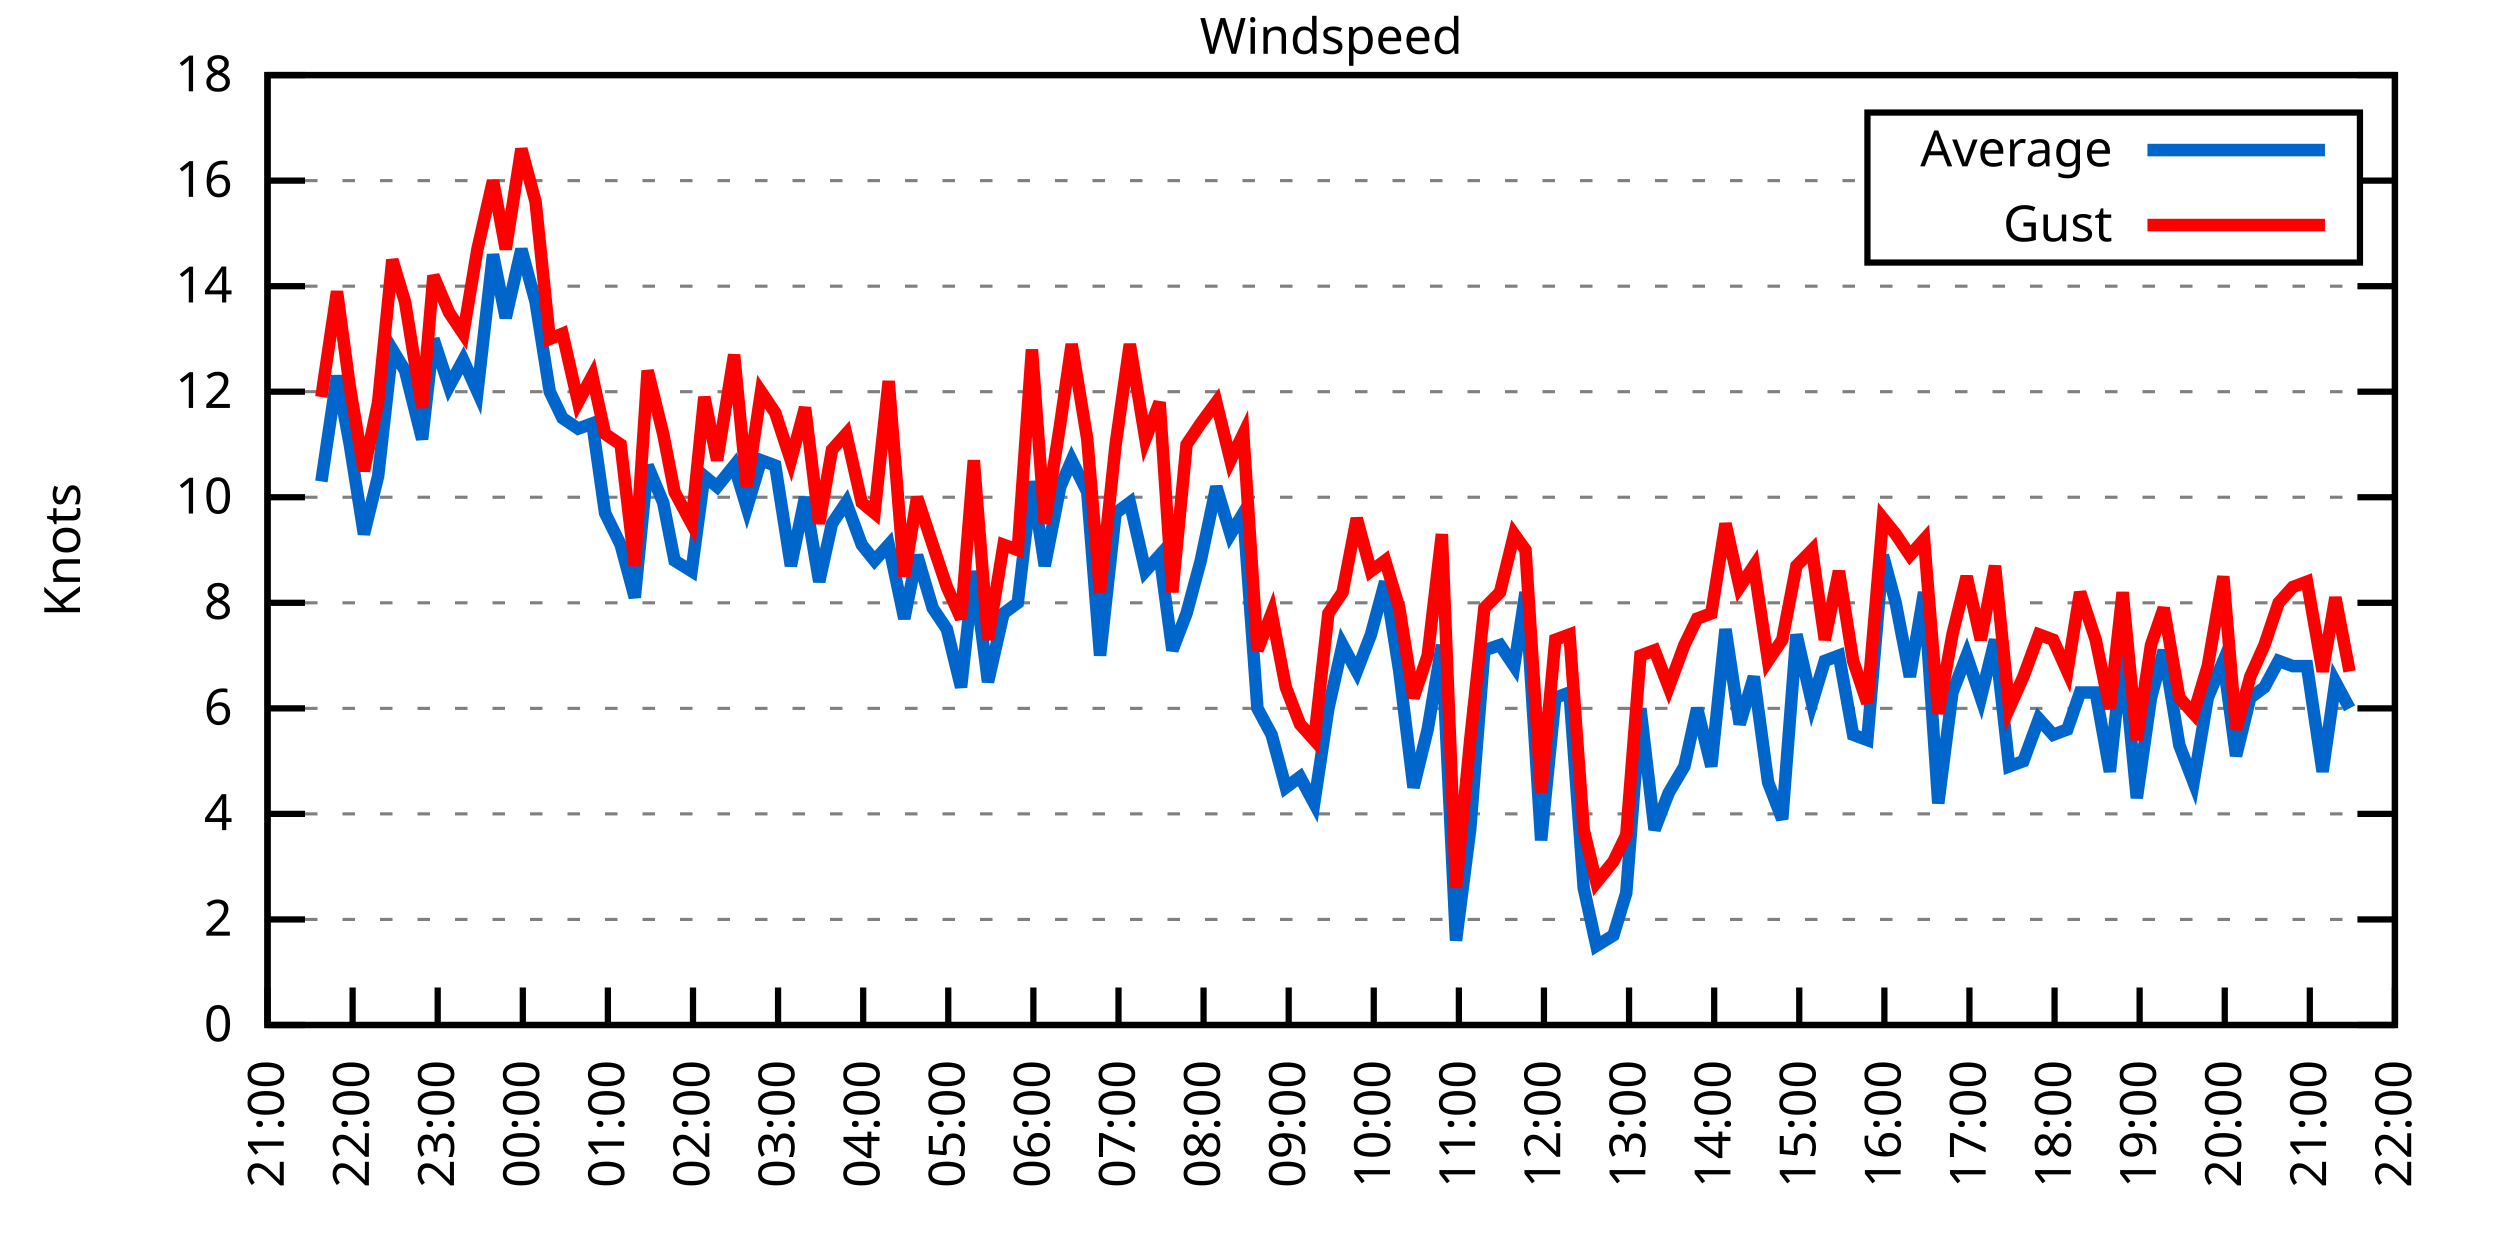
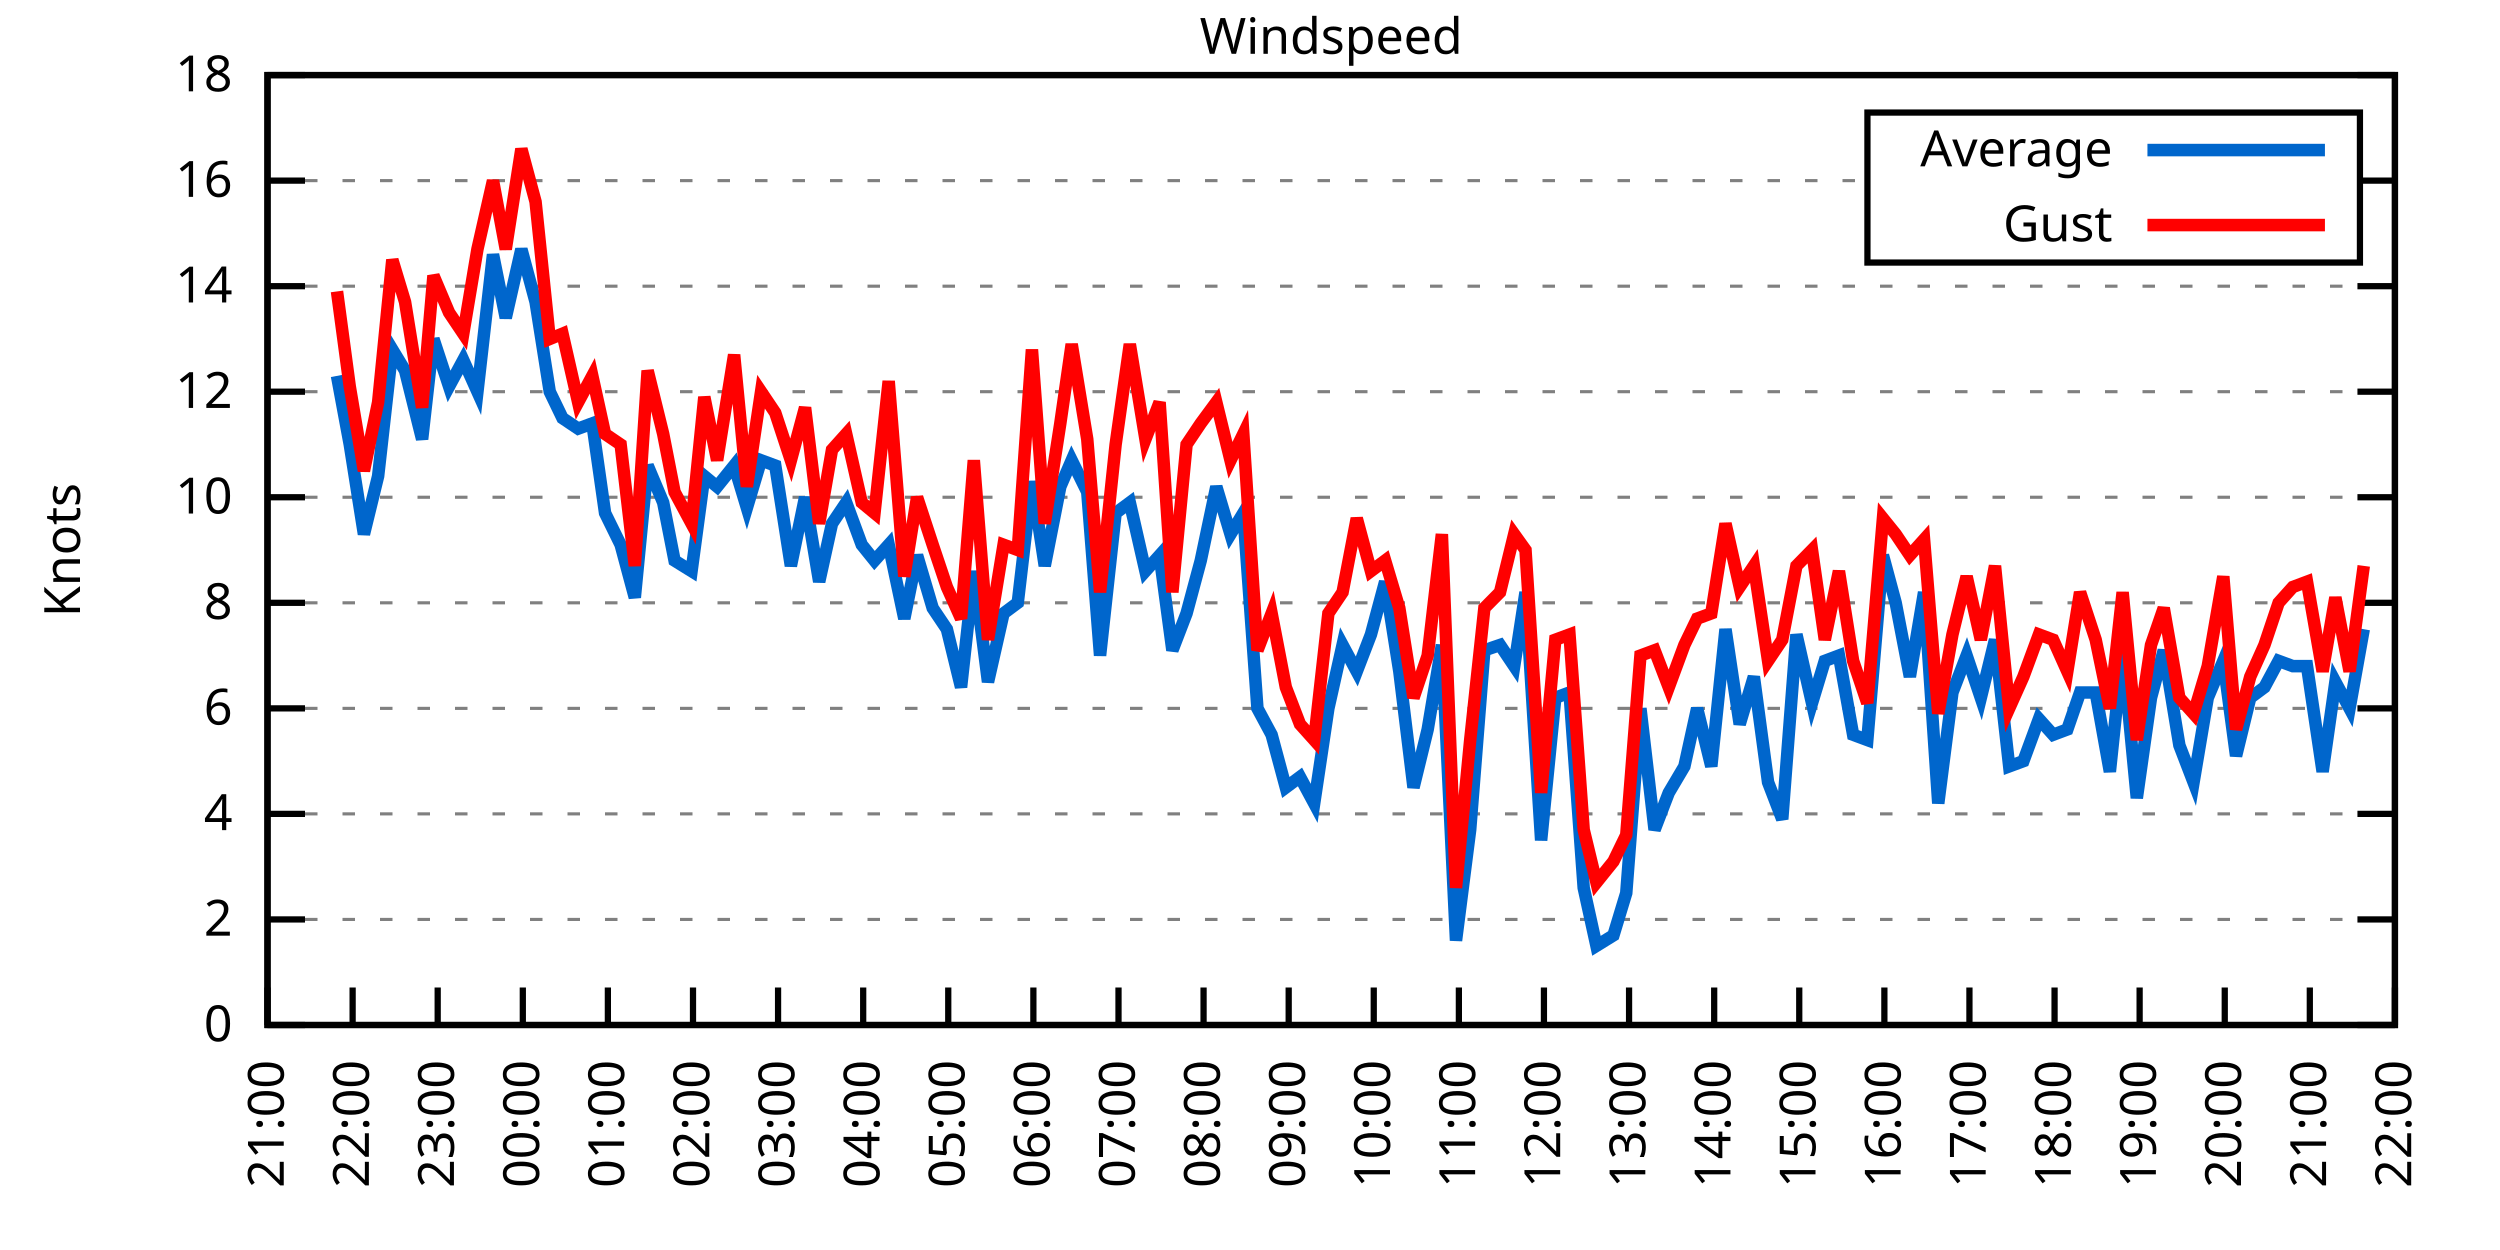
<svg xmlns="http://www.w3.org/2000/svg" xmlns:xlink="http://www.w3.org/1999/xlink" width="400" height="200" viewBox="0 0 400 200">
  <g id="gnuplot_canvas">
    <rect x="0" y="0" width="400" height="200" fill="none" />
    <defs>
      <circle id="gpDot" r="0.5" stroke-width="0.5" stroke="currentColor" />
      <path id="gpPt0" stroke-width="0.333" stroke="currentColor" d="M-1,0 h2 M0,-1 v2" />
      <path id="gpPt1" stroke-width="0.333" stroke="currentColor" d="M-1,-1 L1,1 M1,-1 L-1,1" />
      <path id="gpPt2" stroke-width="0.333" stroke="currentColor" d="M-1,0 L1,0 M0,-1 L0,1 M-1,-1 L1,1 M-1,1 L1,-1" />
      <rect id="gpPt3" stroke-width="0.333" stroke="currentColor" x="-1" y="-1" width="2" height="2" />
      <rect id="gpPt4" stroke-width="0.333" stroke="currentColor" fill="currentColor" x="-1" y="-1" width="2" height="2" />
      <circle id="gpPt5" stroke-width="0.333" stroke="currentColor" cx="0" cy="0" r="1" />
      <use xlink:href="#gpPt5" id="gpPt6" fill="currentColor" stroke="none" />
      <path id="gpPt7" stroke-width="0.333" stroke="currentColor" d="M0,-1.33 L-1.33,0.67 L1.33,0.67 z" />
      <use xlink:href="#gpPt7" id="gpPt8" fill="currentColor" stroke="none" />
      <use xlink:href="#gpPt7" id="gpPt9" stroke="currentColor" transform="rotate(180)" />
      <use xlink:href="#gpPt9" id="gpPt10" fill="currentColor" stroke="none" />
      <use xlink:href="#gpPt3" id="gpPt11" stroke="currentColor" transform="rotate(45)" />
      <use xlink:href="#gpPt11" id="gpPt12" fill="currentColor" stroke="none" />
      <path id="gpPt13" stroke-width="0.333" stroke="currentColor" d="M0,1.330 L1.265,0.411 L0.782,-1.067 L-0.782,-1.076 L-1.265,0.411 z" />
      <use xlink:href="#gpPt13" id="gpPt14" fill="currentColor" stroke="none" />
      <filter id="textbox" filterUnits="objectBoundingBox" x="0" y="0" height="1" width="1">
        <feFlood flood-color="white" flood-opacity="1" result="bgnd" />
        <feComposite in="SourceGraphic" in2="bgnd" operator="atop" />
      </filter>
      <filter id="greybox" filterUnits="objectBoundingBox" x="0" y="0" height="1" width="1">
        <feFlood flood-color="lightgrey" flood-opacity="1" result="grey" />
        <feComposite in="SourceGraphic" in2="grey" operator="atop" />
      </filter>
    </defs>
    <g fill="none" color="white" stroke="currentColor" stroke-width="1.00" stroke-linecap="butt" stroke-linejoin="miter">
</g>
    <g fill="none" color="black" stroke="currentColor" stroke-width="1.00" stroke-linecap="butt" stroke-linejoin="miter">
      <g stroke="none" shape-rendering="crispEdges">
        <polygon fill="rgb(255, 255, 255)" points="42.80,164.00 383.18,164.00 383.18,12.02 42.80,12.02 " />
      </g>
    </g>
    <g fill="none" color="black" stroke="currentColor" stroke-width="1.00" stroke-linecap="butt" stroke-linejoin="miter">
</g>
    <g fill="none" color="black" stroke="black" stroke-width="0.50" stroke-linecap="butt" stroke-linejoin="miter">
</g>
    <g fill="none" color="gray" stroke="currentColor" stroke-width="0.50" stroke-linecap="butt" stroke-linejoin="miter">
      <path stroke="gray" stroke-dasharray="2,4" class="gridline" d="M42.80,164.00 L383.19,164.00  " />
    </g>
    <g fill="none" color="gray" stroke="gray" stroke-width="1.00" stroke-linecap="butt" stroke-linejoin="miter">
</g>
    <g fill="none" color="black" stroke="currentColor" stroke-width="1.00" stroke-linecap="butt" stroke-linejoin="miter">
      <path stroke="black" d="M42.80,164.00 L48.80,164.00 M383.19,164.00 L377.19,164.00  " />
      <g transform="translate(37.20,166.60)" stroke="none" fill="black" font-family="Sans" font-size="8.00" text-anchor="end">
        <text>
          <tspan font-family="Sans"> 0</tspan>
        </text>
      </g>
    </g>
    <g fill="none" color="black" stroke="currentColor" stroke-width="1.00" stroke-linecap="butt" stroke-linejoin="miter">
</g>
    <g fill="none" color="black" stroke="black" stroke-width="0.50" stroke-linecap="butt" stroke-linejoin="miter">
</g>
    <g fill="none" color="gray" stroke="currentColor" stroke-width="0.50" stroke-linecap="butt" stroke-linejoin="miter">
      <path stroke="gray" stroke-dasharray="2,4" class="gridline" d="M42.80,147.11 L383.19,147.11  " />
    </g>
    <g fill="none" color="gray" stroke="gray" stroke-width="1.00" stroke-linecap="butt" stroke-linejoin="miter">
</g>
    <g fill="none" color="black" stroke="currentColor" stroke-width="1.00" stroke-linecap="butt" stroke-linejoin="miter">
      <path stroke="black" d="M42.80,147.11 L48.80,147.11 M383.19,147.11 L377.19,147.11  " />
      <g transform="translate(37.20,149.71)" stroke="none" fill="black" font-family="Sans" font-size="8.00" text-anchor="end">
        <text>
          <tspan font-family="Sans"> 2</tspan>
        </text>
      </g>
    </g>
    <g fill="none" color="black" stroke="currentColor" stroke-width="1.00" stroke-linecap="butt" stroke-linejoin="miter">
</g>
    <g fill="none" color="black" stroke="black" stroke-width="0.50" stroke-linecap="butt" stroke-linejoin="miter">
</g>
    <g fill="none" color="gray" stroke="currentColor" stroke-width="0.50" stroke-linecap="butt" stroke-linejoin="miter">
      <path stroke="gray" stroke-dasharray="2,4" class="gridline" d="M42.80,130.22 L383.19,130.22  " />
    </g>
    <g fill="none" color="gray" stroke="gray" stroke-width="1.00" stroke-linecap="butt" stroke-linejoin="miter">
</g>
    <g fill="none" color="black" stroke="currentColor" stroke-width="1.00" stroke-linecap="butt" stroke-linejoin="miter">
      <path stroke="black" d="M42.80,130.22 L48.80,130.22 M383.19,130.22 L377.19,130.22  " />
      <g transform="translate(37.20,132.82)" stroke="none" fill="black" font-family="Sans" font-size="8.00" text-anchor="end">
        <text>
          <tspan font-family="Sans"> 4</tspan>
        </text>
      </g>
    </g>
    <g fill="none" color="black" stroke="currentColor" stroke-width="1.00" stroke-linecap="butt" stroke-linejoin="miter">
</g>
    <g fill="none" color="black" stroke="black" stroke-width="0.50" stroke-linecap="butt" stroke-linejoin="miter">
</g>
    <g fill="none" color="gray" stroke="currentColor" stroke-width="0.50" stroke-linecap="butt" stroke-linejoin="miter">
      <path stroke="gray" stroke-dasharray="2,4" class="gridline" d="M42.80,113.34 L383.19,113.34  " />
    </g>
    <g fill="none" color="gray" stroke="gray" stroke-width="1.00" stroke-linecap="butt" stroke-linejoin="miter">
</g>
    <g fill="none" color="black" stroke="currentColor" stroke-width="1.00" stroke-linecap="butt" stroke-linejoin="miter">
      <path stroke="black" d="M42.80,113.34 L48.80,113.34 M383.19,113.34 L377.19,113.34  " />
      <g transform="translate(37.20,115.94)" stroke="none" fill="black" font-family="Sans" font-size="8.00" text-anchor="end">
        <text>
          <tspan font-family="Sans"> 6</tspan>
        </text>
      </g>
    </g>
    <g fill="none" color="black" stroke="currentColor" stroke-width="1.00" stroke-linecap="butt" stroke-linejoin="miter">
</g>
    <g fill="none" color="black" stroke="black" stroke-width="0.50" stroke-linecap="butt" stroke-linejoin="miter">
</g>
    <g fill="none" color="gray" stroke="currentColor" stroke-width="0.50" stroke-linecap="butt" stroke-linejoin="miter">
      <path stroke="gray" stroke-dasharray="2,4" class="gridline" d="M42.80,96.45 L383.19,96.45  " />
    </g>
    <g fill="none" color="gray" stroke="gray" stroke-width="1.00" stroke-linecap="butt" stroke-linejoin="miter">
</g>
    <g fill="none" color="black" stroke="currentColor" stroke-width="1.00" stroke-linecap="butt" stroke-linejoin="miter">
      <path stroke="black" d="M42.80,96.45 L48.80,96.45 M383.19,96.45 L377.19,96.45  " />
      <g transform="translate(37.20,99.05)" stroke="none" fill="black" font-family="Sans" font-size="8.00" text-anchor="end">
        <text>
          <tspan font-family="Sans"> 8</tspan>
        </text>
      </g>
    </g>
    <g fill="none" color="black" stroke="currentColor" stroke-width="1.00" stroke-linecap="butt" stroke-linejoin="miter">
</g>
    <g fill="none" color="black" stroke="black" stroke-width="0.50" stroke-linecap="butt" stroke-linejoin="miter">
</g>
    <g fill="none" color="gray" stroke="currentColor" stroke-width="0.50" stroke-linecap="butt" stroke-linejoin="miter">
      <path stroke="gray" stroke-dasharray="2,4" class="gridline" d="M42.80,79.56 L383.19,79.56  " />
    </g>
    <g fill="none" color="gray" stroke="gray" stroke-width="1.00" stroke-linecap="butt" stroke-linejoin="miter">
</g>
    <g fill="none" color="black" stroke="currentColor" stroke-width="1.00" stroke-linecap="butt" stroke-linejoin="miter">
      <path stroke="black" d="M42.80,79.56 L48.80,79.56 M383.19,79.56 L377.19,79.56  " />
      <g transform="translate(37.20,82.16)" stroke="none" fill="black" font-family="Sans" font-size="8.00" text-anchor="end">
        <text>
          <tspan font-family="Sans"> 10</tspan>
        </text>
      </g>
    </g>
    <g fill="none" color="black" stroke="currentColor" stroke-width="1.00" stroke-linecap="butt" stroke-linejoin="miter">
</g>
    <g fill="none" color="black" stroke="black" stroke-width="0.50" stroke-linecap="butt" stroke-linejoin="miter">
</g>
    <g fill="none" color="gray" stroke="currentColor" stroke-width="0.50" stroke-linecap="butt" stroke-linejoin="miter">
      <path stroke="gray" stroke-dasharray="2,4" class="gridline" d="M42.80,62.67 L383.19,62.67  " />
    </g>
    <g fill="none" color="gray" stroke="gray" stroke-width="1.00" stroke-linecap="butt" stroke-linejoin="miter">
</g>
    <g fill="none" color="black" stroke="currentColor" stroke-width="1.00" stroke-linecap="butt" stroke-linejoin="miter">
      <path stroke="black" d="M42.80,62.67 L48.80,62.67 M383.19,62.67 L377.19,62.67  " />
      <g transform="translate(37.20,65.27)" stroke="none" fill="black" font-family="Sans" font-size="8.00" text-anchor="end">
        <text>
          <tspan font-family="Sans"> 12</tspan>
        </text>
      </g>
    </g>
    <g fill="none" color="black" stroke="currentColor" stroke-width="1.00" stroke-linecap="butt" stroke-linejoin="miter">
</g>
    <g fill="none" color="black" stroke="black" stroke-width="0.50" stroke-linecap="butt" stroke-linejoin="miter">
</g>
    <g fill="none" color="gray" stroke="currentColor" stroke-width="0.50" stroke-linecap="butt" stroke-linejoin="miter">
      <path stroke="gray" stroke-dasharray="2,4" class="gridline" d="M42.80,45.79 L383.19,45.79  " />
    </g>
    <g fill="none" color="gray" stroke="gray" stroke-width="1.00" stroke-linecap="butt" stroke-linejoin="miter">
</g>
    <g fill="none" color="black" stroke="currentColor" stroke-width="1.00" stroke-linecap="butt" stroke-linejoin="miter">
      <path stroke="black" d="M42.80,45.79 L48.80,45.79 M383.19,45.79 L377.19,45.79  " />
      <g transform="translate(37.20,48.39)" stroke="none" fill="black" font-family="Sans" font-size="8.00" text-anchor="end">
        <text>
          <tspan font-family="Sans"> 14</tspan>
        </text>
      </g>
    </g>
    <g fill="none" color="black" stroke="currentColor" stroke-width="1.00" stroke-linecap="butt" stroke-linejoin="miter">
</g>
    <g fill="none" color="black" stroke="black" stroke-width="0.50" stroke-linecap="butt" stroke-linejoin="miter">
</g>
    <g fill="none" color="gray" stroke="currentColor" stroke-width="0.50" stroke-linecap="butt" stroke-linejoin="miter">
      <path stroke="gray" stroke-dasharray="2,4" class="gridline" d="M42.80,28.90 L298.79,28.90 M377.59,28.90 L383.19,28.90  " />
    </g>
    <g fill="none" color="gray" stroke="gray" stroke-width="1.00" stroke-linecap="butt" stroke-linejoin="miter">
</g>
    <g fill="none" color="black" stroke="currentColor" stroke-width="1.00" stroke-linecap="butt" stroke-linejoin="miter">
      <path stroke="black" d="M42.80,28.90 L48.80,28.90 M383.19,28.90 L377.19,28.90  " />
      <g transform="translate(37.20,31.50)" stroke="none" fill="black" font-family="Sans" font-size="8.00" text-anchor="end">
        <text>
          <tspan font-family="Sans"> 16</tspan>
        </text>
      </g>
    </g>
    <g fill="none" color="black" stroke="currentColor" stroke-width="1.00" stroke-linecap="butt" stroke-linejoin="miter">
</g>
    <g fill="none" color="black" stroke="black" stroke-width="0.50" stroke-linecap="butt" stroke-linejoin="miter">
</g>
    <g fill="none" color="gray" stroke="currentColor" stroke-width="0.50" stroke-linecap="butt" stroke-linejoin="miter">
      <path stroke="gray" stroke-dasharray="2,4" class="gridline" d="M42.80,12.01 L383.19,12.01  " />
    </g>
    <g fill="none" color="gray" stroke="gray" stroke-width="1.00" stroke-linecap="butt" stroke-linejoin="miter">
</g>
    <g fill="none" color="black" stroke="currentColor" stroke-width="1.00" stroke-linecap="butt" stroke-linejoin="miter">
      <path stroke="black" d="M42.80,12.01 L48.80,12.01 M383.19,12.01 L377.19,12.01  " />
      <g transform="translate(37.20,14.61)" stroke="none" fill="black" font-family="Sans" font-size="8.00" text-anchor="end">
        <text>
          <tspan font-family="Sans"> 18</tspan>
        </text>
      </g>
    </g>
    <g fill="none" color="black" stroke="currentColor" stroke-width="1.00" stroke-linecap="butt" stroke-linejoin="miter">
      <path stroke="black" d="M42.80,164.00 L42.80,158.00  " />
      <g transform="translate(45.40,169.60) rotate(270.00)" stroke="none" fill="black" font-family="Sans" font-size="8.00" text-anchor="end">
        <text>
          <tspan font-family="Sans">21:00</tspan>
        </text>
      </g>
    </g>
    <g fill="none" color="black" stroke="currentColor" stroke-width="1.00" stroke-linecap="butt" stroke-linejoin="miter">
      <path stroke="black" d="M56.42,164.00 L56.42,158.00  " />
      <g transform="translate(59.02,169.60) rotate(270.00)" stroke="none" fill="black" font-family="Sans" font-size="8.00" text-anchor="end">
        <text>
          <tspan font-family="Sans">22:00</tspan>
        </text>
      </g>
    </g>
    <g fill="none" color="black" stroke="currentColor" stroke-width="1.00" stroke-linecap="butt" stroke-linejoin="miter">
      <path stroke="black" d="M70.03,164.00 L70.03,158.00  " />
      <g transform="translate(72.63,169.60) rotate(270.00)" stroke="none" fill="black" font-family="Sans" font-size="8.00" text-anchor="end">
        <text>
          <tspan font-family="Sans">23:00</tspan>
        </text>
      </g>
    </g>
    <g fill="none" color="black" stroke="currentColor" stroke-width="1.00" stroke-linecap="butt" stroke-linejoin="miter">
      <path stroke="black" d="M83.65,164.00 L83.65,158.00  " />
      <g transform="translate(86.25,169.60) rotate(270.00)" stroke="none" fill="black" font-family="Sans" font-size="8.00" text-anchor="end">
        <text>
          <tspan font-family="Sans">00:00</tspan>
        </text>
      </g>
    </g>
    <g fill="none" color="black" stroke="currentColor" stroke-width="1.00" stroke-linecap="butt" stroke-linejoin="miter">
      <path stroke="black" d="M97.26,164.00 L97.26,158.00  " />
      <g transform="translate(99.86,169.60) rotate(270.00)" stroke="none" fill="black" font-family="Sans" font-size="8.00" text-anchor="end">
        <text>
          <tspan font-family="Sans">01:00</tspan>
        </text>
      </g>
    </g>
    <g fill="none" color="black" stroke="currentColor" stroke-width="1.00" stroke-linecap="butt" stroke-linejoin="miter">
      <path stroke="black" d="M110.88,164.00 L110.88,158.00  " />
      <g transform="translate(113.48,169.60) rotate(270.00)" stroke="none" fill="black" font-family="Sans" font-size="8.00" text-anchor="end">
        <text>
          <tspan font-family="Sans">02:00</tspan>
        </text>
      </g>
    </g>
    <g fill="none" color="black" stroke="currentColor" stroke-width="1.00" stroke-linecap="butt" stroke-linejoin="miter">
      <path stroke="black" d="M124.49,164.00 L124.49,158.00  " />
      <g transform="translate(127.09,169.60) rotate(270.00)" stroke="none" fill="black" font-family="Sans" font-size="8.00" text-anchor="end">
        <text>
          <tspan font-family="Sans">03:00</tspan>
        </text>
      </g>
    </g>
    <g fill="none" color="black" stroke="currentColor" stroke-width="1.00" stroke-linecap="butt" stroke-linejoin="miter">
      <path stroke="black" d="M138.11,164.00 L138.11,158.00  " />
      <g transform="translate(140.71,169.60) rotate(270.00)" stroke="none" fill="black" font-family="Sans" font-size="8.00" text-anchor="end">
        <text>
          <tspan font-family="Sans">04:00</tspan>
        </text>
      </g>
    </g>
    <g fill="none" color="black" stroke="currentColor" stroke-width="1.00" stroke-linecap="butt" stroke-linejoin="miter">
      <path stroke="black" d="M151.72,164.00 L151.72,158.00  " />
      <g transform="translate(154.32,169.60) rotate(270.00)" stroke="none" fill="black" font-family="Sans" font-size="8.00" text-anchor="end">
        <text>
          <tspan font-family="Sans">05:00</tspan>
        </text>
      </g>
    </g>
    <g fill="none" color="black" stroke="currentColor" stroke-width="1.00" stroke-linecap="butt" stroke-linejoin="miter">
      <path stroke="black" d="M165.34,164.00 L165.34,158.00  " />
      <g transform="translate(167.94,169.60) rotate(270.00)" stroke="none" fill="black" font-family="Sans" font-size="8.00" text-anchor="end">
        <text>
          <tspan font-family="Sans">06:00</tspan>
        </text>
      </g>
    </g>
    <g fill="none" color="black" stroke="currentColor" stroke-width="1.00" stroke-linecap="butt" stroke-linejoin="miter">
      <path stroke="black" d="M178.96,164.00 L178.96,158.00  " />
      <g transform="translate(181.56,169.60) rotate(270.00)" stroke="none" fill="black" font-family="Sans" font-size="8.00" text-anchor="end">
        <text>
          <tspan font-family="Sans">07:00</tspan>
        </text>
      </g>
    </g>
    <g fill="none" color="black" stroke="currentColor" stroke-width="1.00" stroke-linecap="butt" stroke-linejoin="miter">
      <path stroke="black" d="M192.57,164.00 L192.57,158.00  " />
      <g transform="translate(195.17,169.60) rotate(270.00)" stroke="none" fill="black" font-family="Sans" font-size="8.00" text-anchor="end">
        <text>
          <tspan font-family="Sans">08:00</tspan>
        </text>
      </g>
    </g>
    <g fill="none" color="black" stroke="currentColor" stroke-width="1.00" stroke-linecap="butt" stroke-linejoin="miter">
      <path stroke="black" d="M206.19,164.00 L206.19,158.00  " />
      <g transform="translate(208.79,169.60) rotate(270.00)" stroke="none" fill="black" font-family="Sans" font-size="8.00" text-anchor="end">
        <text>
          <tspan font-family="Sans">09:00</tspan>
        </text>
      </g>
    </g>
    <g fill="none" color="black" stroke="currentColor" stroke-width="1.00" stroke-linecap="butt" stroke-linejoin="miter">
      <path stroke="black" d="M219.80,164.00 L219.80,158.00  " />
      <g transform="translate(222.40,169.60) rotate(270.00)" stroke="none" fill="black" font-family="Sans" font-size="8.00" text-anchor="end">
        <text>
          <tspan font-family="Sans">10:00</tspan>
        </text>
      </g>
    </g>
    <g fill="none" color="black" stroke="currentColor" stroke-width="1.00" stroke-linecap="butt" stroke-linejoin="miter">
      <path stroke="black" d="M233.42,164.00 L233.42,158.00  " />
      <g transform="translate(236.02,169.60) rotate(270.00)" stroke="none" fill="black" font-family="Sans" font-size="8.00" text-anchor="end">
        <text>
          <tspan font-family="Sans">11:00</tspan>
        </text>
      </g>
    </g>
    <g fill="none" color="black" stroke="currentColor" stroke-width="1.00" stroke-linecap="butt" stroke-linejoin="miter">
      <path stroke="black" d="M247.03,164.00 L247.03,158.00  " />
      <g transform="translate(249.63,169.60) rotate(270.00)" stroke="none" fill="black" font-family="Sans" font-size="8.00" text-anchor="end">
        <text>
          <tspan font-family="Sans">12:00</tspan>
        </text>
      </g>
    </g>
    <g fill="none" color="black" stroke="currentColor" stroke-width="1.00" stroke-linecap="butt" stroke-linejoin="miter">
      <path stroke="black" d="M260.65,164.00 L260.65,158.00  " />
      <g transform="translate(263.25,169.60) rotate(270.00)" stroke="none" fill="black" font-family="Sans" font-size="8.00" text-anchor="end">
        <text>
          <tspan font-family="Sans">13:00</tspan>
        </text>
      </g>
    </g>
    <g fill="none" color="black" stroke="currentColor" stroke-width="1.00" stroke-linecap="butt" stroke-linejoin="miter">
      <path stroke="black" d="M274.27,164.00 L274.27,158.00  " />
      <g transform="translate(276.87,169.60) rotate(270.00)" stroke="none" fill="black" font-family="Sans" font-size="8.00" text-anchor="end">
        <text>
          <tspan font-family="Sans">14:00</tspan>
        </text>
      </g>
    </g>
    <g fill="none" color="black" stroke="currentColor" stroke-width="1.00" stroke-linecap="butt" stroke-linejoin="miter">
      <path stroke="black" d="M287.88,164.00 L287.88,158.00  " />
      <g transform="translate(290.48,169.60) rotate(270.00)" stroke="none" fill="black" font-family="Sans" font-size="8.00" text-anchor="end">
        <text>
          <tspan font-family="Sans">15:00</tspan>
        </text>
      </g>
    </g>
    <g fill="none" color="black" stroke="currentColor" stroke-width="1.00" stroke-linecap="butt" stroke-linejoin="miter">
      <path stroke="black" d="M301.50,164.00 L301.50,158.00  " />
      <g transform="translate(304.10,169.60) rotate(270.00)" stroke="none" fill="black" font-family="Sans" font-size="8.00" text-anchor="end">
        <text>
          <tspan font-family="Sans">16:00</tspan>
        </text>
      </g>
    </g>
    <g fill="none" color="black" stroke="currentColor" stroke-width="1.00" stroke-linecap="butt" stroke-linejoin="miter">
      <path stroke="black" d="M315.11,164.00 L315.11,158.00  " />
      <g transform="translate(317.71,169.60) rotate(270.00)" stroke="none" fill="black" font-family="Sans" font-size="8.00" text-anchor="end">
        <text>
          <tspan font-family="Sans">17:00</tspan>
        </text>
      </g>
    </g>
    <g fill="none" color="black" stroke="currentColor" stroke-width="1.00" stroke-linecap="butt" stroke-linejoin="miter">
      <path stroke="black" d="M328.73,164.00 L328.73,158.00  " />
      <g transform="translate(331.33,169.60) rotate(270.00)" stroke="none" fill="black" font-family="Sans" font-size="8.00" text-anchor="end">
        <text>
          <tspan font-family="Sans">18:00</tspan>
        </text>
      </g>
    </g>
    <g fill="none" color="black" stroke="currentColor" stroke-width="1.00" stroke-linecap="butt" stroke-linejoin="miter">
      <path stroke="black" d="M342.34,164.00 L342.34,158.00  " />
      <g transform="translate(344.94,169.60) rotate(270.00)" stroke="none" fill="black" font-family="Sans" font-size="8.00" text-anchor="end">
        <text>
          <tspan font-family="Sans">19:00</tspan>
        </text>
      </g>
    </g>
    <g fill="none" color="black" stroke="currentColor" stroke-width="1.00" stroke-linecap="butt" stroke-linejoin="miter">
      <path stroke="black" d="M355.96,164.00 L355.96,158.00  " />
      <g transform="translate(358.56,169.60) rotate(270.00)" stroke="none" fill="black" font-family="Sans" font-size="8.00" text-anchor="end">
        <text>
          <tspan font-family="Sans">20:00</tspan>
        </text>
      </g>
    </g>
    <g fill="none" color="black" stroke="currentColor" stroke-width="1.00" stroke-linecap="butt" stroke-linejoin="miter">
      <path stroke="black" d="M369.57,164.00 L369.57,158.00  " />
      <g transform="translate(372.17,169.60) rotate(270.00)" stroke="none" fill="black" font-family="Sans" font-size="8.00" text-anchor="end">
        <text>
          <tspan font-family="Sans">21:00</tspan>
        </text>
      </g>
    </g>
    <g fill="none" color="black" stroke="currentColor" stroke-width="1.00" stroke-linecap="butt" stroke-linejoin="miter">
      <path stroke="black" d="M383.19,164.00 L383.19,158.00  " />
      <g transform="translate(385.79,169.60) rotate(270.00)" stroke="none" fill="black" font-family="Sans" font-size="8.00" text-anchor="end">
        <text>
          <tspan font-family="Sans">22:00</tspan>
        </text>
      </g>
    </g>
    <g fill="none" color="black" stroke="currentColor" stroke-width="1.00" stroke-linecap="butt" stroke-linejoin="miter">
</g>
    <g fill="none" color="black" stroke="currentColor" stroke-width="1.00" stroke-linecap="butt" stroke-linejoin="miter">
      <path stroke="black" d="M42.80,12.01 L42.80,164.00 L383.19,164.00 L383.19,12.01 L42.80,12.01 Z  " />
    </g>
    <g fill="none" color="black" stroke="currentColor" stroke-width="1.00" stroke-linecap="butt" stroke-linejoin="miter">
</g>
    <g fill="none" color="black" stroke="currentColor" stroke-width="1.00" stroke-linecap="butt" stroke-linejoin="miter">
      <path stroke="black" d="M298.79,42.01 L298.79,18.01 L377.59,18.01 L377.59,42.01 L298.79,42.01 Z  " />
    </g>
    <g id="Windspeed_plot_1">
      <g fill="none" color="white" stroke="black" stroke-width="2.00" stroke-linecap="butt" stroke-linejoin="miter">
</g>
      <g fill="none" color="black" stroke="currentColor" stroke-width="2.00" stroke-linecap="butt" stroke-linejoin="miter">
        <g transform="translate(337.99,26.61)" stroke="none" fill="black" font-family="Sans" font-size="8.00" text-anchor="end">
          <text>
            <tspan font-family="Sans">Average</tspan>
          </text>
        </g>
      </g>
      <g fill="none" color="black" stroke="currentColor" stroke-width="2.00" stroke-linecap="butt" stroke-linejoin="miter">
-         <path stroke="rgb(  0, 102, 204)" d="M343.59,24.01 L371.99,24.01 M51.42,77.03 L53.92,60.14 L55.96,71.12 L58.23,85.47 L60.50,76.18 L62.77,55.92   L64.81,59.30 L67.54,70.27 L69.35,54.23 L71.85,61.83 L74.12,57.61 L76.39,62.67 L78.88,40.72 L80.92,50.85   L83.42,39.87 L85.69,48.32 L87.96,62.67 L90.00,66.90 L92.50,68.58 L94.77,67.74 L96.81,82.09 L99.30,87.16   L101.57,95.60 L103.62,74.49 L106.11,80.41 L107.93,89.69 L110.65,91.38 L112.69,76.18 L114.74,77.87 L117.46,74.49   L119.50,81.25 L121.77,73.65 L124.04,74.49 L126.54,90.54 L128.81,79.56 L131.07,93.07 L133.12,83.78 L135.39,80.41   L137.88,87.16 L139.92,89.69 L142.19,87.16 L144.69,98.98 L146.73,88.85 L149.23,97.29 L151.50,100.67 L153.77,109.96   L155.81,91.38 L158.08,109.11 L160.57,98.14 L162.84,96.45 L165.11,77.03 L167.16,90.54 L169.65,77.87 L171.47,73.65   L173.96,78.72 L176.01,104.89 L178.50,82.09 L180.77,80.41 L183.27,91.38 L185.54,88.85 L187.58,104.05 L189.85,98.14   L192.12,89.69 L194.61,77.87 L196.88,85.47 L198.93,82.09 L201.19,113.34 L203.46,117.56 L205.73,126.00 L208.00,124.31   L210.27,128.54 L212.54,113.34 L214.81,103.20 L217.08,107.43 L219.35,101.52 L221.62,93.07 L223.89,107.43 L226.16,126.00   L228.43,116.71 L230.70,103.20 L232.96,150.49 L235.23,132.76 L237.50,104.05 L240.00,103.20 L242.27,106.58 L244.08,94.76   L246.58,134.45 L248.85,111.65 L251.12,110.80 L253.39,142.05 L255.43,151.33 L258.15,149.65 L260.20,142.89 L262.47,113.34   L264.73,132.76 L267.00,126.85 L269.50,122.62 L271.54,113.34 L273.81,122.62 L276.08,100.67 L278.35,115.87 L280.62,108.27   L282.89,125.16 L285.16,131.07 L287.43,101.52 L289.92,112.49 L291.97,105.74 L294.23,104.89 L296.50,117.56 L298.77,118.40   L301.27,88.85 L303.31,96.45 L305.58,108.27 L307.85,94.76 L310.12,128.54 L312.39,110.80 L314.66,104.89 L316.93,111.65   L319.20,102.36 L321.47,122.62 L323.74,121.78 L326.23,115.03 L328.50,117.56 L330.77,116.71 L332.81,110.80 L335.31,110.80   L337.58,123.47 L339.62,104.05 L341.89,127.69 L344.16,111.65 L346.20,104.05 L348.70,119.25 L350.97,125.16 L353.24,111.65   L355.73,105.74 L357.77,120.94 L360.04,111.65 L362.31,109.96 L364.58,105.74 L366.85,106.58 L369.12,106.58 L371.62,123.47   L373.66,109.11 L375.93,113.34  " />
+         <path stroke="rgb(  0, 102, 204)" d="M343.59,24.01 L371.99,24.01 M53.92,60.14 L55.96,71.12 L58.23,85.47 L60.50,76.18 L62.77,55.92 L64.81,59.30   L67.54,70.27 L69.35,54.23 L71.85,61.83 L74.12,57.61 L76.39,62.67 L78.88,40.72 L80.92,50.85 L83.42,39.87   L85.69,48.32 L87.96,62.67 L90.00,66.90 L92.50,68.58 L94.77,67.74 L96.81,82.09 L99.30,87.16 L101.57,95.60   L103.62,74.49 L106.11,80.41 L107.93,89.69 L110.65,91.38 L112.69,76.18 L114.74,77.87 L117.46,74.49 L119.50,81.25   L121.77,73.65 L124.04,74.49 L126.54,90.54 L128.81,79.56 L131.07,93.07 L133.12,83.78 L135.39,80.41 L137.88,87.16   L139.92,89.69 L142.19,87.16 L144.69,98.98 L146.73,88.85 L149.23,97.29 L151.50,100.67 L153.77,109.96 L155.81,91.38   L158.08,109.11 L160.57,98.14 L162.84,96.45 L165.11,77.03 L167.16,90.54 L169.65,77.87 L171.47,73.65 L173.96,78.72   L176.01,104.89 L178.50,82.09 L180.77,80.41 L183.27,91.38 L185.54,88.85 L187.58,104.05 L189.85,98.14 L192.12,89.69   L194.61,77.87 L196.88,85.47 L198.93,82.09 L201.19,113.34 L203.46,117.56 L205.73,126.00 L208.00,124.31 L210.27,128.54   L212.54,113.34 L214.81,103.20 L217.08,107.43 L219.35,101.52 L221.62,93.07 L223.89,107.43 L226.16,126.00 L228.43,116.71   L230.70,103.20 L232.96,150.49 L235.23,132.76 L237.50,104.05 L240.00,103.20 L242.27,106.58 L244.08,94.76 L246.58,134.45   L248.85,111.65 L251.12,110.80 L253.39,142.05 L255.43,151.33 L258.15,149.65 L260.20,142.89 L262.47,113.34 L264.73,132.76   L267.00,126.85 L269.50,122.62 L271.54,113.34 L273.81,122.62 L276.08,100.67 L278.35,115.87 L280.62,108.27 L282.89,125.16   L285.16,131.07 L287.43,101.52 L289.92,112.49 L291.97,105.74 L294.23,104.89 L296.50,117.56 L298.77,118.40 L301.27,88.85   L303.31,96.45 L305.58,108.27 L307.85,94.76 L310.12,128.54 L312.39,110.80 L314.66,104.89 L316.93,111.65 L319.20,102.36   L321.47,122.62 L323.74,121.78 L326.23,115.03 L328.50,117.56 L330.77,116.71 L332.81,110.80 L335.31,110.80 L337.58,123.47   L339.62,104.05 L341.89,127.69 L344.16,111.65 L346.20,104.05 L348.70,119.25 L350.97,125.16 L353.24,111.65 L355.73,105.74   L357.77,120.94 L360.04,111.65 L362.31,109.96 L364.58,105.74 L366.85,106.58 L369.12,106.58 L371.62,123.47 L373.66,109.11   L375.93,113.34 L378.20,100.67  " />
      </g>
    </g>
    <g id="Windspeed_plot_2">
      <g fill="none" color="black" stroke="currentColor" stroke-width="2.00" stroke-linecap="butt" stroke-linejoin="miter">
        <g transform="translate(337.99,38.61)" stroke="none" fill="black" font-family="Sans" font-size="8.00" text-anchor="end">
          <text>
            <tspan font-family="Sans">Gust</tspan>
          </text>
        </g>
      </g>
      <g fill="none" color="black" stroke="currentColor" stroke-width="2.00" stroke-linecap="butt" stroke-linejoin="miter">
-         <path stroke="rgb(255,   0,   0)" d="M343.59,36.01 L371.99,36.01 M51.42,63.52 L53.92,46.63 L55.96,61.83 L58.23,75.34 L60.50,64.36 L62.77,41.56   L64.81,48.32 L67.54,65.21 L69.35,44.10 L71.85,50.01 L74.12,53.39 L76.39,39.87 L78.88,28.90 L80.92,39.87   L83.42,23.83 L85.69,32.28 L87.96,54.23 L90.00,53.39 L92.50,64.36 L94.77,60.14 L96.81,69.43 L99.30,71.12   L101.57,90.54 L103.62,59.30 L106.11,69.43 L107.93,78.72 L110.65,83.78 L112.69,63.52 L114.74,73.65 L117.46,56.76   L119.50,77.87 L121.77,62.67 L124.04,66.05 L126.54,73.65 L128.81,65.21 L131.07,83.78 L133.12,71.96 L135.39,69.43   L137.88,80.41 L139.92,82.09 L142.19,60.98 L144.69,92.23 L146.73,79.56 L149.23,87.16 L151.50,93.92 L153.77,98.98   L155.81,73.65 L158.08,102.36 L160.57,87.16 L162.84,88.00 L165.11,55.92 L167.16,83.78 L169.65,67.74 L171.47,55.07   L173.96,70.27 L176.01,94.76 L178.50,71.12 L180.77,55.07 L183.27,70.27 L185.54,64.36 L187.58,94.76 L189.85,71.12   L192.12,67.74 L194.61,64.36 L196.88,73.65 L198.93,69.43 L201.19,104.05 L203.46,98.14 L205.73,109.96 L208.00,115.87   L210.27,118.40 L212.54,98.14 L214.81,94.76 L217.08,82.94 L219.35,91.38 L221.62,89.69 L223.89,97.29 L226.16,111.65   L228.43,104.89 L230.70,85.47 L232.96,142.05 L235.23,118.40 L237.50,97.29 L240.00,94.76 L242.27,85.47 L244.08,88.00   L246.58,126.85 L248.85,102.36 L251.12,101.52 L253.39,132.76 L255.43,141.20 L258.15,137.82 L260.20,133.60 L262.47,104.89   L264.73,104.05 L267.00,109.96 L269.50,103.20 L271.54,98.98 L273.81,98.14 L276.08,83.78 L278.35,93.92 L280.62,90.54   L282.89,105.74 L285.16,102.36 L287.43,90.54 L289.92,88.00 L291.97,102.36 L294.23,91.38 L296.50,105.74 L298.77,112.49   L301.27,82.94 L303.31,85.47 L305.58,88.85 L307.85,86.32 L310.12,114.18 L312.39,101.52 L314.66,92.23 L316.93,102.36   L319.20,90.54 L321.47,113.34 L323.74,108.27 L326.23,101.52 L328.50,102.36 L330.77,107.43 L332.81,94.76 L335.31,102.36   L337.58,113.34 L339.62,94.76 L341.89,118.40 L344.16,103.20 L346.20,97.29 L348.70,111.65 L350.97,114.18 L353.24,106.58   L355.73,92.23 L357.77,116.71 L360.04,108.27 L362.31,103.20 L364.58,96.45 L366.85,93.92 L369.12,93.07 L371.62,107.43   L373.66,95.60 L375.93,107.43  " />
+         <path stroke="rgb(255,   0,   0)" d="M343.59,36.01 L371.99,36.01 M53.92,46.63 L55.96,61.83 L58.23,75.34 L60.50,64.36 L62.77,41.56 L64.81,48.32   L67.54,65.21 L69.35,44.10 L71.85,50.01 L74.12,53.39 L76.39,39.87 L78.88,28.90 L80.92,39.87 L83.42,23.83   L85.69,32.28 L87.96,54.23 L90.00,53.39 L92.50,64.36 L94.77,60.14 L96.81,69.43 L99.30,71.12 L101.57,90.54   L103.62,59.30 L106.11,69.43 L107.93,78.72 L110.65,83.78 L112.69,63.52 L114.74,73.65 L117.46,56.76 L119.50,77.87   L121.77,62.67 L124.04,66.05 L126.54,73.65 L128.81,65.21 L131.07,83.78 L133.12,71.96 L135.39,69.43 L137.88,80.41   L139.92,82.09 L142.19,60.98 L144.69,92.23 L146.73,79.56 L149.23,87.16 L151.50,93.92 L153.77,98.98 L155.81,73.65   L158.08,102.36 L160.57,87.16 L162.84,88.00 L165.11,55.92 L167.16,83.78 L169.65,67.74 L171.47,55.07 L173.96,70.27   L176.01,94.76 L178.50,71.12 L180.77,55.07 L183.27,70.27 L185.54,64.36 L187.58,94.76 L189.85,71.12 L192.12,67.74   L194.61,64.36 L196.88,73.65 L198.93,69.43 L201.19,104.05 L203.46,98.14 L205.73,109.96 L208.00,115.87 L210.27,118.40   L212.54,98.14 L214.81,94.76 L217.08,82.94 L219.35,91.38 L221.62,89.69 L223.89,97.29 L226.16,111.65 L228.43,104.89   L230.70,85.47 L232.96,142.05 L235.23,118.40 L237.50,97.29 L240.00,94.76 L242.27,85.47 L244.08,88.00 L246.58,126.85   L248.85,102.36 L251.12,101.52 L253.39,132.76 L255.43,141.20 L258.15,137.82 L260.20,133.60 L262.47,104.89 L264.73,104.05   L267.00,109.96 L269.50,103.20 L271.54,98.98 L273.81,98.14 L276.08,83.78 L278.35,93.92 L280.62,90.54 L282.89,105.74   L285.16,102.36 L287.43,90.54 L289.92,88.00 L291.97,102.36 L294.23,91.38 L296.50,105.74 L298.77,112.49 L301.27,82.94   L303.31,85.47 L305.58,88.85 L307.85,86.32 L310.12,114.18 L312.39,101.52 L314.66,92.23 L316.93,102.36 L319.20,90.54   L321.47,113.34 L323.74,108.27 L326.23,101.52 L328.50,102.36 L330.77,107.43 L332.81,94.76 L335.31,102.36 L337.58,113.34   L339.62,94.76 L341.89,118.40 L344.16,103.20 L346.20,97.29 L348.70,111.65 L350.97,114.18 L353.24,106.58 L355.73,92.23   L357.77,116.71 L360.04,108.27 L362.31,103.20 L364.58,96.45 L366.85,93.92 L369.12,93.07 L371.62,107.43 L373.66,95.60   L375.93,107.43 L378.20,90.54  " />
      </g>
    </g>
    <g fill="none" color="black" stroke="currentColor" stroke-width="2.00" stroke-linecap="butt" stroke-linejoin="miter">
</g>
    <g fill="none" color="black" stroke="black" stroke-width="1.00" stroke-linecap="butt" stroke-linejoin="miter">
</g>
    <g fill="none" color="black" stroke="currentColor" stroke-width="1.00" stroke-linecap="butt" stroke-linejoin="miter">
      <path stroke="black" d="M42.80,12.01 L42.80,164.00 L383.19,164.00 L383.19,12.01 L42.80,12.01 Z  " />
      <g transform="translate(12.80,88.01) rotate(270.00)" stroke="none" fill="black" font-family="Sans" font-size="8.00" text-anchor="middle">
        <text>
          <tspan font-family="Sans">Knots</tspan>
        </text>
      </g>
    </g>
    <g fill="none" color="black" stroke="currentColor" stroke-width="1.00" stroke-linecap="butt" stroke-linejoin="miter">
</g>
    <g fill="none" color="black" stroke="currentColor" stroke-width="1.00" stroke-linecap="butt" stroke-linejoin="miter">
      <g transform="translate(212.99,8.61)" stroke="none" fill="black" font-family="Sans" font-size="8.00" text-anchor="middle">
        <text>
          <tspan font-family="Sans">Windspeed</tspan>
        </text>
      </g>
    </g>
    <g fill="none" color="black" stroke="currentColor" stroke-width="1.00" stroke-linecap="butt" stroke-linejoin="miter">
</g>
  </g>
</svg>
